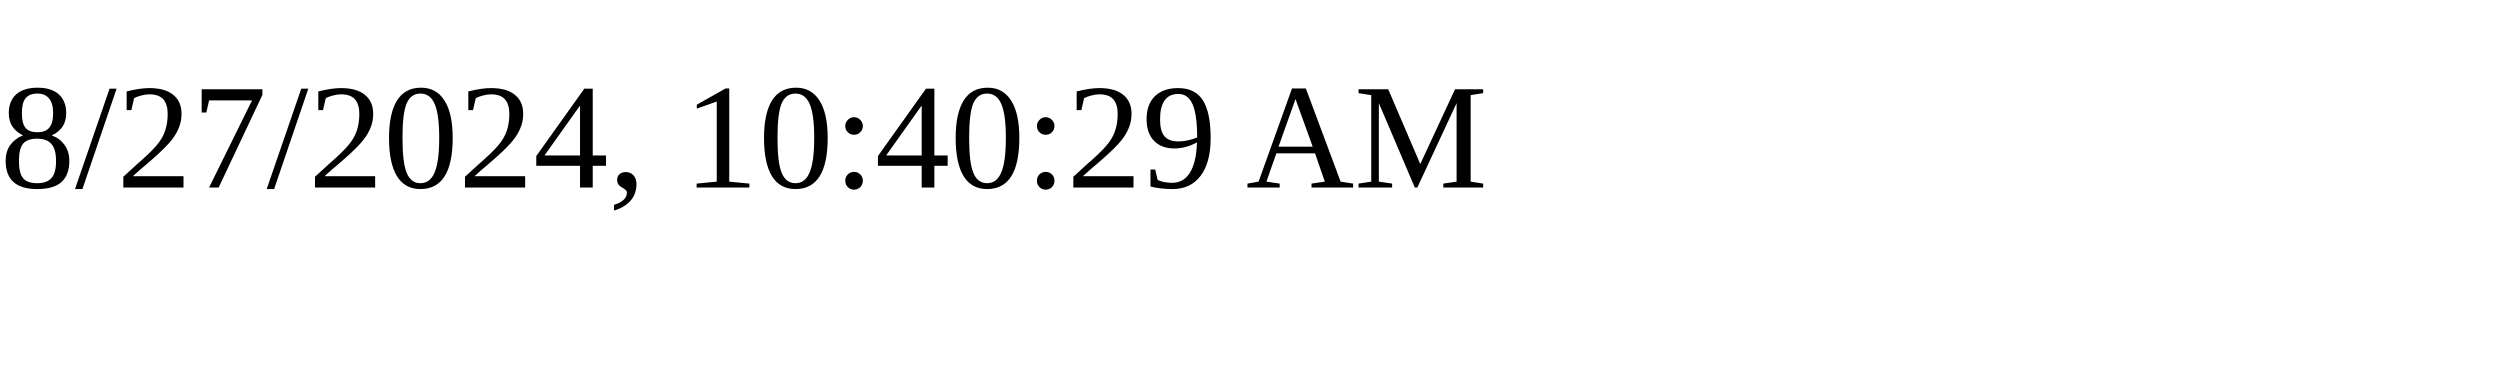
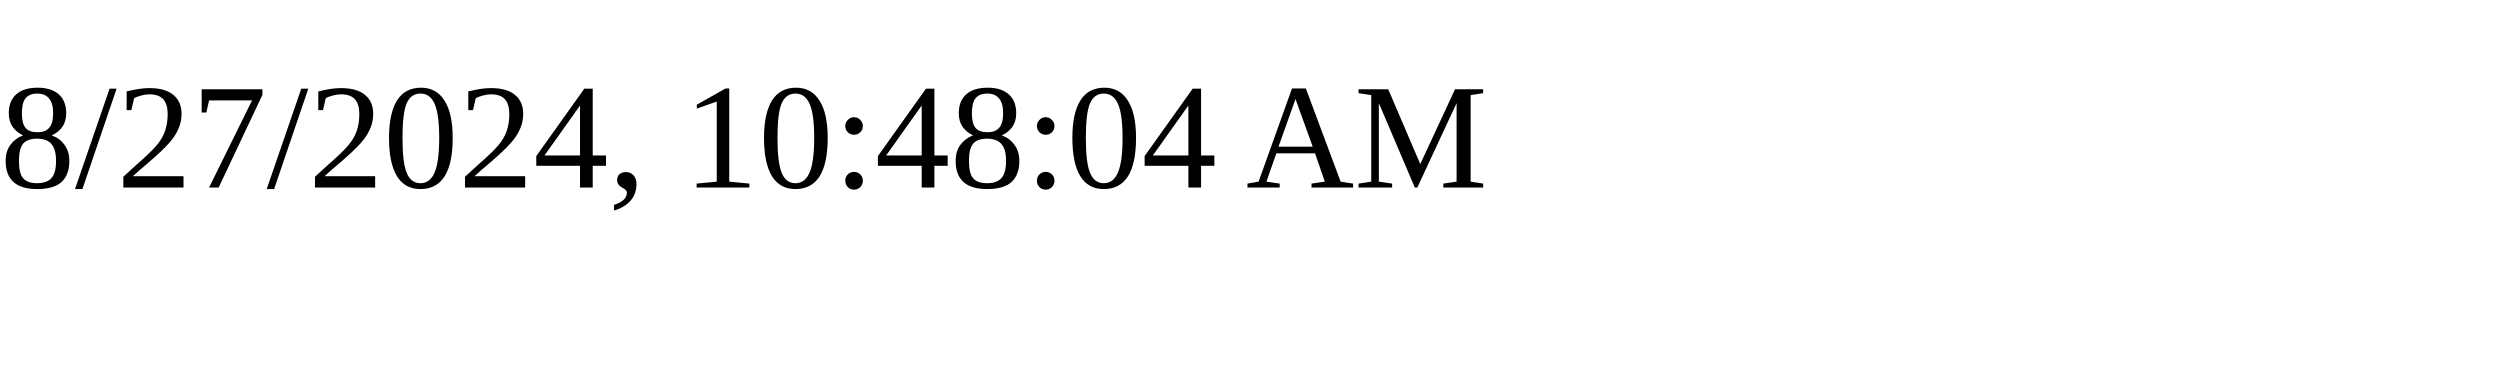
<svg xmlns="http://www.w3.org/2000/svg" height="30" width="200">
-   <text x="0" y="15">8/27/2024, 10:40:29 AM</text>
+   <text x="0" y="15">8/27/2024, 10:48:04 AM</text>
</svg>
